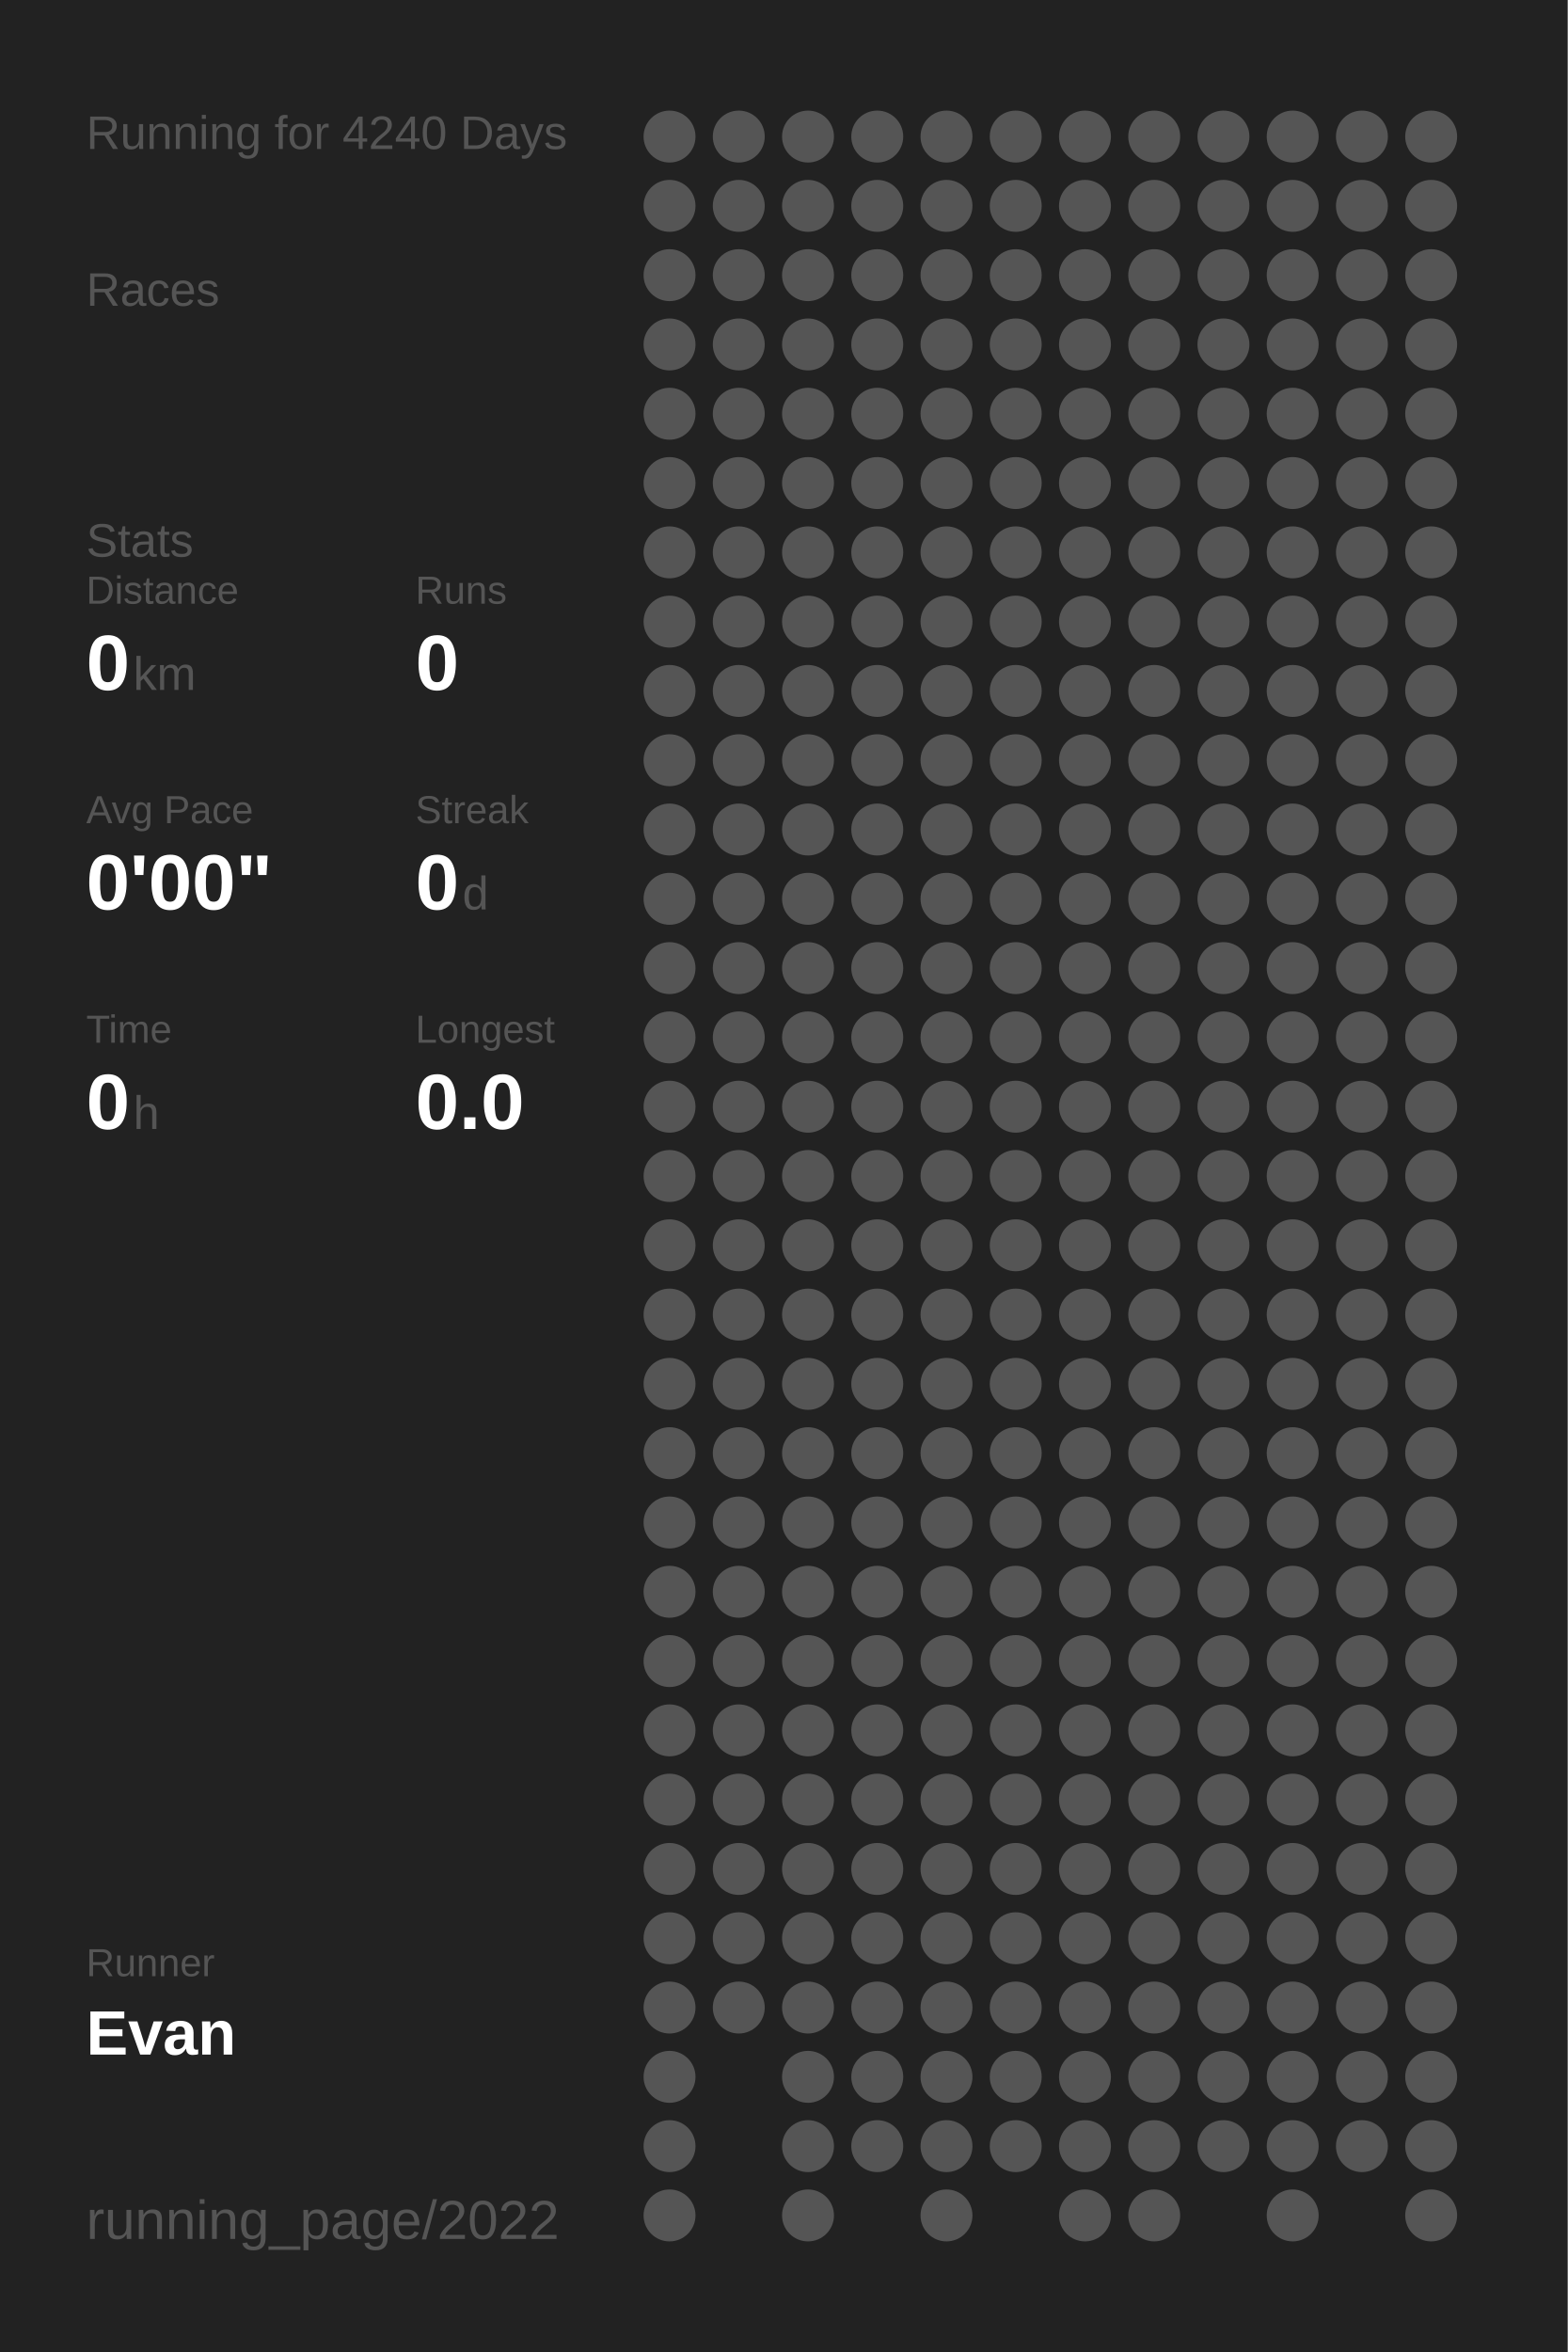
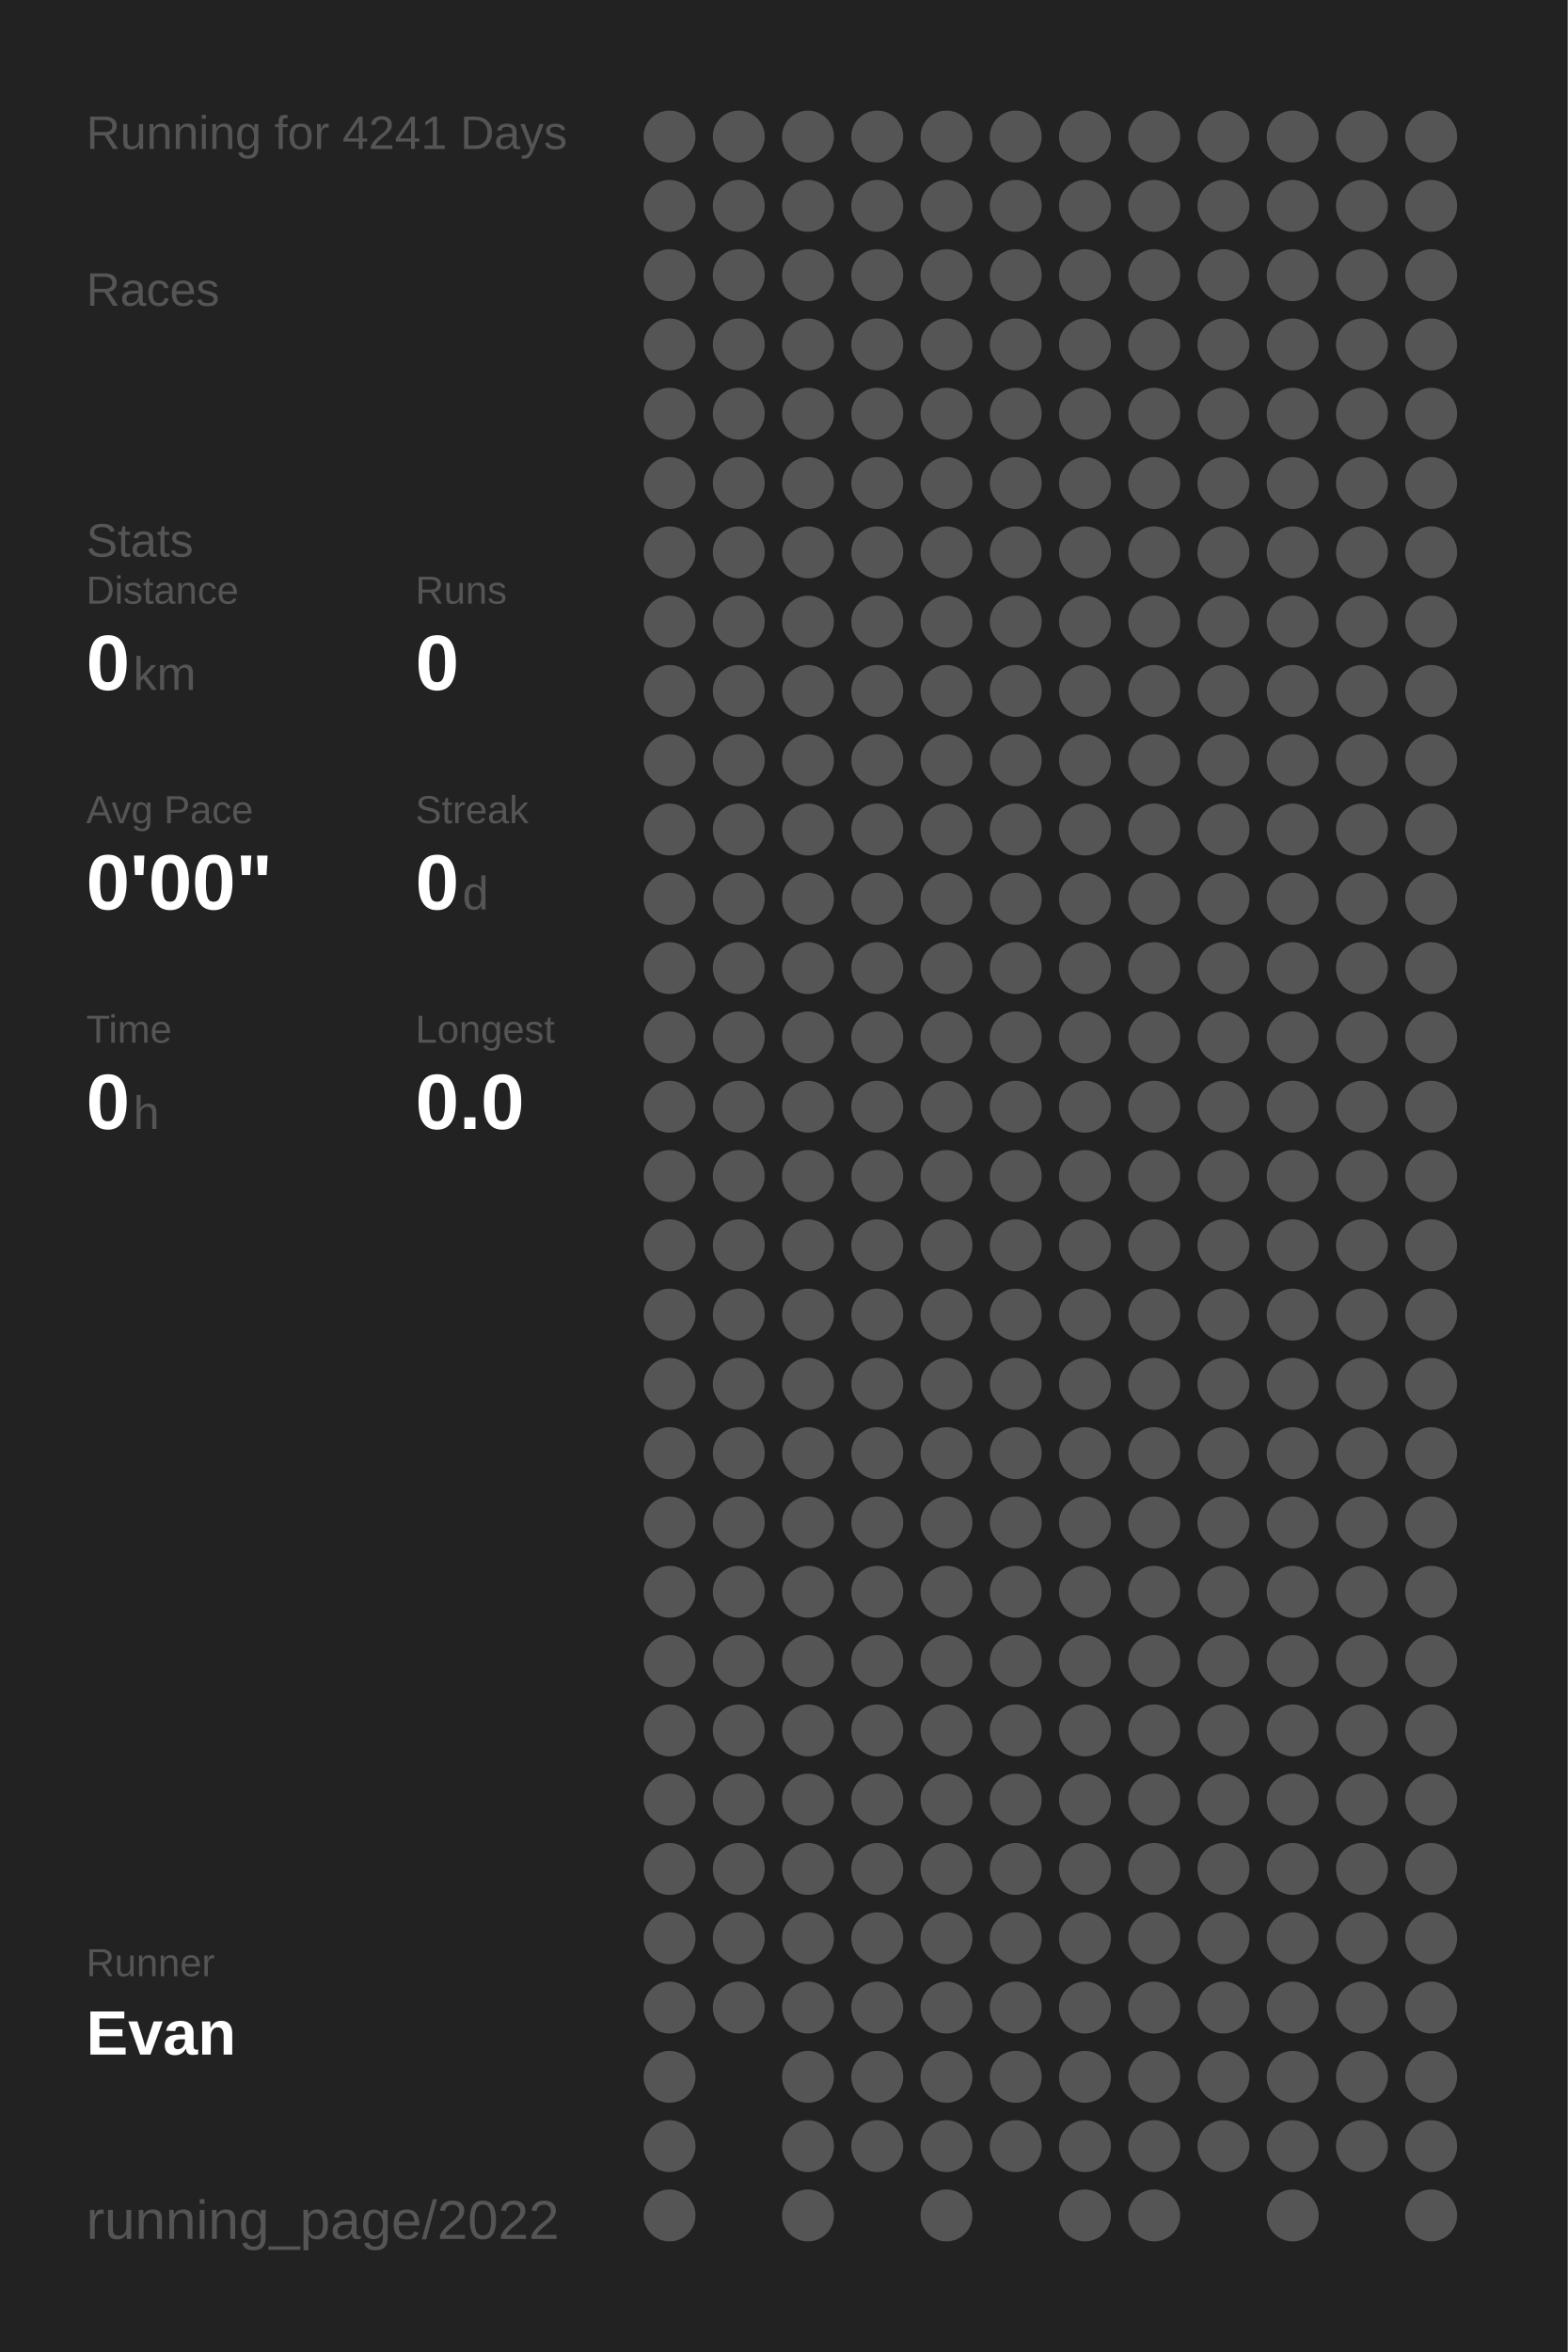
<svg xmlns="http://www.w3.org/2000/svg" baseProfile="full" height="300mm" version="1.1" viewBox="0,0,200,300" width="200mm">
  <defs />
  <rect fill="#222222" height="300" width="200" x="0" y="0" />
-   <text fill="#555555" style="font-size:6px; font-family:Arial;" x="11" y="19">Running for 4240 Days</text>
+   <text fill="#555555" style="font-size:6px; font-family:Arial;" x="11" y="19">Running for 4241 Days</text>
  <text fill="#555555" style="font-size:6px; font-family:Arial;" x="11" y="39">Races</text>
  <text fill="#555555" style="font-size:6px; font-family:Arial;" x="11" y="71">Stats</text>
  <text fill="#555555" style="font-size:5px; font-family:Arial;" x="11" y="77">Distance</text>
  <text fill="#FFFFFF" style="font-size:10px; font-family:Arial; font-weight:bold;" x="11" y="88">0</text>
  <text fill="#555555" style="font-size:6px; font-family:Arial;" x="17" y="88">km</text>
  <text fill="#555555" style="font-size:5px; font-family:Arial;" x="53" y="77">Runs</text>
  <text fill="#FFFFFF" style="font-size:10px; font-family:Arial; font-weight:bold;" x="53" y="88">0</text>
  <text fill="#555555" style="font-size:5px; font-family:Arial;" x="11" y="105">Avg Pace</text>
  <text fill="#FFFFFF" style="font-size:10px; font-family:Arial; font-weight:bold;" x="11" y="116">0'00"</text>
  <text fill="#555555" style="font-size:5px; font-family:Arial;" x="53" y="105">Streak</text>
  <text fill="#FFFFFF" style="font-size:10px; font-family:Arial; font-weight:bold;" x="53" y="116">0</text>
  <text fill="#555555" style="font-size:6px; font-family:Arial;" x="59" y="116">d</text>
  <text fill="#555555" style="font-size:5px; font-family:Arial;" x="11" y="133">Time</text>
  <text fill="#FFFFFF" style="font-size:10px; font-family:Arial; font-weight:bold;" x="11" y="144">0</text>
  <text fill="#555555" style="font-size:6px; font-family:Arial;" x="17" y="144">h</text>
  <text fill="#555555" style="font-size:5px; font-family:Arial;" x="53" y="133">Longest</text>
  <text fill="#FFFFFF" style="font-size:10px; font-family:Arial; font-weight:bold;" x="53" y="144">0.0</text>
  <text fill="#555555" style="font-size:5px; font-family:Arial;" x="11" y="252.065">Runner</text>
  <text fill="#FFFFFF" style="font-size:8px; font-family:Arial; font-weight:bold;" x="11" y="262.065">Evan</text>
  <text fill="#555555" style="font-size:7px; font-family:Arial;" x="11" y="285.581">running_page/2022</text>
  <circle cx="85.417" cy="17.419" fill="#555555" r="3.312" />
  <circle cx="85.417" cy="26.258" fill="#555555" r="3.312" />
  <circle cx="85.417" cy="35.097" fill="#555555" r="3.312" />
  <circle cx="85.417" cy="43.935" fill="#555555" r="3.312" />
  <circle cx="85.417" cy="52.774" fill="#555555" r="3.312" />
  <circle cx="85.417" cy="61.613" fill="#555555" r="3.312" />
  <circle cx="85.417" cy="70.452" fill="#555555" r="3.312" />
  <circle cx="85.417" cy="79.29" fill="#555555" r="3.312" />
  <circle cx="85.417" cy="88.129" fill="#555555" r="3.312" />
  <circle cx="85.417" cy="96.968" fill="#555555" r="3.312" />
  <circle cx="85.417" cy="105.806" fill="#555555" r="3.312" />
  <circle cx="85.417" cy="114.645" fill="#555555" r="3.312" />
  <circle cx="85.417" cy="123.484" fill="#555555" r="3.312" />
  <circle cx="85.417" cy="132.323" fill="#555555" r="3.312" />
  <circle cx="85.417" cy="141.161" fill="#555555" r="3.312" />
  <circle cx="85.417" cy="150" fill="#555555" r="3.312" />
  <circle cx="85.417" cy="158.839" fill="#555555" r="3.312" />
  <circle cx="85.417" cy="167.677" fill="#555555" r="3.312" />
  <circle cx="85.417" cy="176.516" fill="#555555" r="3.312" />
  <circle cx="85.417" cy="185.355" fill="#555555" r="3.312" />
  <circle cx="85.417" cy="194.194" fill="#555555" r="3.312" />
  <circle cx="85.417" cy="203.032" fill="#555555" r="3.312" />
  <circle cx="85.417" cy="211.871" fill="#555555" r="3.312" />
  <circle cx="85.417" cy="220.71" fill="#555555" r="3.312" />
  <circle cx="85.417" cy="229.548" fill="#555555" r="3.312" />
  <circle cx="85.417" cy="238.387" fill="#555555" r="3.312" />
  <circle cx="85.417" cy="247.226" fill="#555555" r="3.312" />
  <circle cx="85.417" cy="256.065" fill="#555555" r="3.312" />
  <circle cx="85.417" cy="264.903" fill="#555555" r="3.312" />
  <circle cx="85.417" cy="273.742" fill="#555555" r="3.312" />
  <circle cx="85.417" cy="282.581" fill="#555555" r="3.312" />
  <circle cx="94.25" cy="17.419" fill="#555555" r="3.312" />
  <circle cx="94.25" cy="26.258" fill="#555555" r="3.312" />
  <circle cx="94.25" cy="35.097" fill="#555555" r="3.312" />
  <circle cx="94.25" cy="43.935" fill="#555555" r="3.312" />
  <circle cx="94.25" cy="52.774" fill="#555555" r="3.312" />
  <circle cx="94.25" cy="61.613" fill="#555555" r="3.312" />
  <circle cx="94.25" cy="70.452" fill="#555555" r="3.312" />
  <circle cx="94.25" cy="79.29" fill="#555555" r="3.312" />
  <circle cx="94.25" cy="88.129" fill="#555555" r="3.312" />
  <circle cx="94.25" cy="96.968" fill="#555555" r="3.312" />
  <circle cx="94.25" cy="105.806" fill="#555555" r="3.312" />
  <circle cx="94.25" cy="114.645" fill="#555555" r="3.312" />
  <circle cx="94.25" cy="123.484" fill="#555555" r="3.312" />
  <circle cx="94.25" cy="132.323" fill="#555555" r="3.312" />
  <circle cx="94.25" cy="141.161" fill="#555555" r="3.312" />
  <circle cx="94.25" cy="150" fill="#555555" r="3.312" />
  <circle cx="94.25" cy="158.839" fill="#555555" r="3.312" />
  <circle cx="94.25" cy="167.677" fill="#555555" r="3.312" />
  <circle cx="94.25" cy="176.516" fill="#555555" r="3.312" />
  <circle cx="94.25" cy="185.355" fill="#555555" r="3.312" />
  <circle cx="94.25" cy="194.194" fill="#555555" r="3.312" />
  <circle cx="94.25" cy="203.032" fill="#555555" r="3.312" />
  <circle cx="94.25" cy="211.871" fill="#555555" r="3.312" />
  <circle cx="94.25" cy="220.71" fill="#555555" r="3.312" />
  <circle cx="94.25" cy="229.548" fill="#555555" r="3.312" />
  <circle cx="94.25" cy="238.387" fill="#555555" r="3.312" />
  <circle cx="94.25" cy="247.226" fill="#555555" r="3.312" />
  <circle cx="94.25" cy="256.065" fill="#555555" r="3.312" />
  <circle cx="103.083" cy="17.419" fill="#555555" r="3.312" />
  <circle cx="103.083" cy="26.258" fill="#555555" r="3.312" />
  <circle cx="103.083" cy="35.097" fill="#555555" r="3.312" />
  <circle cx="103.083" cy="43.935" fill="#555555" r="3.312" />
  <circle cx="103.083" cy="52.774" fill="#555555" r="3.312" />
  <circle cx="103.083" cy="61.613" fill="#555555" r="3.312" />
  <circle cx="103.083" cy="70.452" fill="#555555" r="3.312" />
  <circle cx="103.083" cy="79.29" fill="#555555" r="3.312" />
  <circle cx="103.083" cy="88.129" fill="#555555" r="3.312" />
  <circle cx="103.083" cy="96.968" fill="#555555" r="3.312" />
  <circle cx="103.083" cy="105.806" fill="#555555" r="3.312" />
  <circle cx="103.083" cy="114.645" fill="#555555" r="3.312" />
  <circle cx="103.083" cy="123.484" fill="#555555" r="3.312" />
  <circle cx="103.083" cy="132.323" fill="#555555" r="3.312" />
  <circle cx="103.083" cy="141.161" fill="#555555" r="3.312" />
  <circle cx="103.083" cy="150" fill="#555555" r="3.312" />
  <circle cx="103.083" cy="158.839" fill="#555555" r="3.312" />
  <circle cx="103.083" cy="167.677" fill="#555555" r="3.312" />
  <circle cx="103.083" cy="176.516" fill="#555555" r="3.312" />
  <circle cx="103.083" cy="185.355" fill="#555555" r="3.312" />
  <circle cx="103.083" cy="194.194" fill="#555555" r="3.312" />
  <circle cx="103.083" cy="203.032" fill="#555555" r="3.312" />
  <circle cx="103.083" cy="211.871" fill="#555555" r="3.312" />
  <circle cx="103.083" cy="220.71" fill="#555555" r="3.312" />
  <circle cx="103.083" cy="229.548" fill="#555555" r="3.312" />
  <circle cx="103.083" cy="238.387" fill="#555555" r="3.312" />
  <circle cx="103.083" cy="247.226" fill="#555555" r="3.312" />
  <circle cx="103.083" cy="256.065" fill="#555555" r="3.312" />
  <circle cx="103.083" cy="264.903" fill="#555555" r="3.312" />
  <circle cx="103.083" cy="273.742" fill="#555555" r="3.312" />
  <circle cx="103.083" cy="282.581" fill="#555555" r="3.312" />
  <circle cx="111.917" cy="17.419" fill="#555555" r="3.312" />
  <circle cx="111.917" cy="26.258" fill="#555555" r="3.312" />
  <circle cx="111.917" cy="35.097" fill="#555555" r="3.312" />
  <circle cx="111.917" cy="43.935" fill="#555555" r="3.312" />
  <circle cx="111.917" cy="52.774" fill="#555555" r="3.312" />
  <circle cx="111.917" cy="61.613" fill="#555555" r="3.312" />
  <circle cx="111.917" cy="70.452" fill="#555555" r="3.312" />
  <circle cx="111.917" cy="79.29" fill="#555555" r="3.312" />
  <circle cx="111.917" cy="88.129" fill="#555555" r="3.312" />
  <circle cx="111.917" cy="96.968" fill="#555555" r="3.312" />
  <circle cx="111.917" cy="105.806" fill="#555555" r="3.312" />
  <circle cx="111.917" cy="114.645" fill="#555555" r="3.312" />
  <circle cx="111.917" cy="123.484" fill="#555555" r="3.312" />
  <circle cx="111.917" cy="132.323" fill="#555555" r="3.312" />
  <circle cx="111.917" cy="141.161" fill="#555555" r="3.312" />
  <circle cx="111.917" cy="150" fill="#555555" r="3.312" />
  <circle cx="111.917" cy="158.839" fill="#555555" r="3.312" />
  <circle cx="111.917" cy="167.677" fill="#555555" r="3.312" />
  <circle cx="111.917" cy="176.516" fill="#555555" r="3.312" />
  <circle cx="111.917" cy="185.355" fill="#555555" r="3.312" />
  <circle cx="111.917" cy="194.194" fill="#555555" r="3.312" />
  <circle cx="111.917" cy="203.032" fill="#555555" r="3.312" />
  <circle cx="111.917" cy="211.871" fill="#555555" r="3.312" />
  <circle cx="111.917" cy="220.71" fill="#555555" r="3.312" />
  <circle cx="111.917" cy="229.548" fill="#555555" r="3.312" />
  <circle cx="111.917" cy="238.387" fill="#555555" r="3.312" />
  <circle cx="111.917" cy="247.226" fill="#555555" r="3.312" />
  <circle cx="111.917" cy="256.065" fill="#555555" r="3.312" />
  <circle cx="111.917" cy="264.903" fill="#555555" r="3.312" />
  <circle cx="111.917" cy="273.742" fill="#555555" r="3.312" />
  <circle cx="120.75" cy="17.419" fill="#555555" r="3.312" />
  <circle cx="120.75" cy="26.258" fill="#555555" r="3.312" />
  <circle cx="120.75" cy="35.097" fill="#555555" r="3.312" />
  <circle cx="120.75" cy="43.935" fill="#555555" r="3.312" />
  <circle cx="120.75" cy="52.774" fill="#555555" r="3.312" />
  <circle cx="120.75" cy="61.613" fill="#555555" r="3.312" />
  <circle cx="120.75" cy="70.452" fill="#555555" r="3.312" />
  <circle cx="120.75" cy="79.29" fill="#555555" r="3.312" />
  <circle cx="120.75" cy="88.129" fill="#555555" r="3.312" />
  <circle cx="120.75" cy="96.968" fill="#555555" r="3.312" />
  <circle cx="120.75" cy="105.806" fill="#555555" r="3.312" />
  <circle cx="120.75" cy="114.645" fill="#555555" r="3.312" />
  <circle cx="120.75" cy="123.484" fill="#555555" r="3.312" />
  <circle cx="120.75" cy="132.323" fill="#555555" r="3.312" />
  <circle cx="120.75" cy="141.161" fill="#555555" r="3.312" />
  <circle cx="120.75" cy="150" fill="#555555" r="3.312" />
  <circle cx="120.75" cy="158.839" fill="#555555" r="3.312" />
  <circle cx="120.75" cy="167.677" fill="#555555" r="3.312" />
  <circle cx="120.75" cy="176.516" fill="#555555" r="3.312" />
  <circle cx="120.75" cy="185.355" fill="#555555" r="3.312" />
  <circle cx="120.75" cy="194.194" fill="#555555" r="3.312" />
  <circle cx="120.75" cy="203.032" fill="#555555" r="3.312" />
  <circle cx="120.75" cy="211.871" fill="#555555" r="3.312" />
  <circle cx="120.75" cy="220.71" fill="#555555" r="3.312" />
  <circle cx="120.75" cy="229.548" fill="#555555" r="3.312" />
  <circle cx="120.75" cy="238.387" fill="#555555" r="3.312" />
  <circle cx="120.75" cy="247.226" fill="#555555" r="3.312" />
  <circle cx="120.75" cy="256.065" fill="#555555" r="3.312" />
  <circle cx="120.75" cy="264.903" fill="#555555" r="3.312" />
  <circle cx="120.75" cy="273.742" fill="#555555" r="3.312" />
  <circle cx="120.75" cy="282.581" fill="#555555" r="3.312" />
  <circle cx="129.583" cy="17.419" fill="#555555" r="3.312" />
  <circle cx="129.583" cy="26.258" fill="#555555" r="3.312" />
  <circle cx="129.583" cy="35.097" fill="#555555" r="3.312" />
  <circle cx="129.583" cy="43.935" fill="#555555" r="3.312" />
  <circle cx="129.583" cy="52.774" fill="#555555" r="3.312" />
  <circle cx="129.583" cy="61.613" fill="#555555" r="3.312" />
  <circle cx="129.583" cy="70.452" fill="#555555" r="3.312" />
  <circle cx="129.583" cy="79.29" fill="#555555" r="3.312" />
  <circle cx="129.583" cy="88.129" fill="#555555" r="3.312" />
  <circle cx="129.583" cy="96.968" fill="#555555" r="3.312" />
  <circle cx="129.583" cy="105.806" fill="#555555" r="3.312" />
  <circle cx="129.583" cy="114.645" fill="#555555" r="3.312" />
  <circle cx="129.583" cy="123.484" fill="#555555" r="3.312" />
  <circle cx="129.583" cy="132.323" fill="#555555" r="3.312" />
  <circle cx="129.583" cy="141.161" fill="#555555" r="3.312" />
  <circle cx="129.583" cy="150" fill="#555555" r="3.312" />
  <circle cx="129.583" cy="158.839" fill="#555555" r="3.312" />
  <circle cx="129.583" cy="167.677" fill="#555555" r="3.312" />
  <circle cx="129.583" cy="176.516" fill="#555555" r="3.312" />
  <circle cx="129.583" cy="185.355" fill="#555555" r="3.312" />
  <circle cx="129.583" cy="194.194" fill="#555555" r="3.312" />
  <circle cx="129.583" cy="203.032" fill="#555555" r="3.312" />
  <circle cx="129.583" cy="211.871" fill="#555555" r="3.312" />
  <circle cx="129.583" cy="220.71" fill="#555555" r="3.312" />
  <circle cx="129.583" cy="229.548" fill="#555555" r="3.312" />
  <circle cx="129.583" cy="238.387" fill="#555555" r="3.312" />
  <circle cx="129.583" cy="247.226" fill="#555555" r="3.312" />
  <circle cx="129.583" cy="256.065" fill="#555555" r="3.312" />
  <circle cx="129.583" cy="264.903" fill="#555555" r="3.312" />
  <circle cx="129.583" cy="273.742" fill="#555555" r="3.312" />
  <circle cx="138.417" cy="17.419" fill="#555555" r="3.312" />
  <circle cx="138.417" cy="26.258" fill="#555555" r="3.312" />
  <circle cx="138.417" cy="35.097" fill="#555555" r="3.312" />
  <circle cx="138.417" cy="43.935" fill="#555555" r="3.312" />
  <circle cx="138.417" cy="52.774" fill="#555555" r="3.312" />
  <circle cx="138.417" cy="61.613" fill="#555555" r="3.312" />
  <circle cx="138.417" cy="70.452" fill="#555555" r="3.312" />
  <circle cx="138.417" cy="79.29" fill="#555555" r="3.312" />
  <circle cx="138.417" cy="88.129" fill="#555555" r="3.312" />
  <circle cx="138.417" cy="96.968" fill="#555555" r="3.312" />
  <circle cx="138.417" cy="105.806" fill="#555555" r="3.312" />
  <circle cx="138.417" cy="114.645" fill="#555555" r="3.312" />
  <circle cx="138.417" cy="123.484" fill="#555555" r="3.312" />
  <circle cx="138.417" cy="132.323" fill="#555555" r="3.312" />
  <circle cx="138.417" cy="141.161" fill="#555555" r="3.312" />
  <circle cx="138.417" cy="150" fill="#555555" r="3.312" />
  <circle cx="138.417" cy="158.839" fill="#555555" r="3.312" />
  <circle cx="138.417" cy="167.677" fill="#555555" r="3.312" />
  <circle cx="138.417" cy="176.516" fill="#555555" r="3.312" />
  <circle cx="138.417" cy="185.355" fill="#555555" r="3.312" />
  <circle cx="138.417" cy="194.194" fill="#555555" r="3.312" />
  <circle cx="138.417" cy="203.032" fill="#555555" r="3.312" />
  <circle cx="138.417" cy="211.871" fill="#555555" r="3.312" />
  <circle cx="138.417" cy="220.71" fill="#555555" r="3.312" />
  <circle cx="138.417" cy="229.548" fill="#555555" r="3.312" />
  <circle cx="138.417" cy="238.387" fill="#555555" r="3.312" />
  <circle cx="138.417" cy="247.226" fill="#555555" r="3.312" />
  <circle cx="138.417" cy="256.065" fill="#555555" r="3.312" />
  <circle cx="138.417" cy="264.903" fill="#555555" r="3.312" />
  <circle cx="138.417" cy="273.742" fill="#555555" r="3.312" />
  <circle cx="138.417" cy="282.581" fill="#555555" r="3.312" />
  <circle cx="147.25" cy="17.419" fill="#555555" r="3.312" />
  <circle cx="147.25" cy="26.258" fill="#555555" r="3.312" />
  <circle cx="147.25" cy="35.097" fill="#555555" r="3.312" />
  <circle cx="147.25" cy="43.935" fill="#555555" r="3.312" />
  <circle cx="147.25" cy="52.774" fill="#555555" r="3.312" />
  <circle cx="147.25" cy="61.613" fill="#555555" r="3.312" />
  <circle cx="147.25" cy="70.452" fill="#555555" r="3.312" />
  <circle cx="147.25" cy="79.29" fill="#555555" r="3.312" />
  <circle cx="147.25" cy="88.129" fill="#555555" r="3.312" />
  <circle cx="147.25" cy="96.968" fill="#555555" r="3.312" />
  <circle cx="147.25" cy="105.806" fill="#555555" r="3.312" />
  <circle cx="147.25" cy="114.645" fill="#555555" r="3.312" />
  <circle cx="147.25" cy="123.484" fill="#555555" r="3.312" />
  <circle cx="147.25" cy="132.323" fill="#555555" r="3.312" />
  <circle cx="147.25" cy="141.161" fill="#555555" r="3.312" />
  <circle cx="147.25" cy="150" fill="#555555" r="3.312" />
  <circle cx="147.25" cy="158.839" fill="#555555" r="3.312" />
  <circle cx="147.25" cy="167.677" fill="#555555" r="3.312" />
  <circle cx="147.25" cy="176.516" fill="#555555" r="3.312" />
  <circle cx="147.25" cy="185.355" fill="#555555" r="3.312" />
  <circle cx="147.25" cy="194.194" fill="#555555" r="3.312" />
  <circle cx="147.25" cy="203.032" fill="#555555" r="3.312" />
  <circle cx="147.25" cy="211.871" fill="#555555" r="3.312" />
  <circle cx="147.25" cy="220.71" fill="#555555" r="3.312" />
  <circle cx="147.25" cy="229.548" fill="#555555" r="3.312" />
  <circle cx="147.25" cy="238.387" fill="#555555" r="3.312" />
  <circle cx="147.25" cy="247.226" fill="#555555" r="3.312" />
  <circle cx="147.25" cy="256.065" fill="#555555" r="3.312" />
  <circle cx="147.25" cy="264.903" fill="#555555" r="3.312" />
  <circle cx="147.25" cy="273.742" fill="#555555" r="3.312" />
  <circle cx="147.25" cy="282.581" fill="#555555" r="3.312" />
  <circle cx="156.083" cy="17.419" fill="#555555" r="3.312" />
  <circle cx="156.083" cy="26.258" fill="#555555" r="3.312" />
  <circle cx="156.083" cy="35.097" fill="#555555" r="3.312" />
  <circle cx="156.083" cy="43.935" fill="#555555" r="3.312" />
  <circle cx="156.083" cy="52.774" fill="#555555" r="3.312" />
  <circle cx="156.083" cy="61.613" fill="#555555" r="3.312" />
  <circle cx="156.083" cy="70.452" fill="#555555" r="3.312" />
  <circle cx="156.083" cy="79.29" fill="#555555" r="3.312" />
  <circle cx="156.083" cy="88.129" fill="#555555" r="3.312" />
  <circle cx="156.083" cy="96.968" fill="#555555" r="3.312" />
  <circle cx="156.083" cy="105.806" fill="#555555" r="3.312" />
  <circle cx="156.083" cy="114.645" fill="#555555" r="3.312" />
  <circle cx="156.083" cy="123.484" fill="#555555" r="3.312" />
  <circle cx="156.083" cy="132.323" fill="#555555" r="3.312" />
  <circle cx="156.083" cy="141.161" fill="#555555" r="3.312" />
  <circle cx="156.083" cy="150" fill="#555555" r="3.312" />
  <circle cx="156.083" cy="158.839" fill="#555555" r="3.312" />
  <circle cx="156.083" cy="167.677" fill="#555555" r="3.312" />
  <circle cx="156.083" cy="176.516" fill="#555555" r="3.312" />
  <circle cx="156.083" cy="185.355" fill="#555555" r="3.312" />
  <circle cx="156.083" cy="194.194" fill="#555555" r="3.312" />
  <circle cx="156.083" cy="203.032" fill="#555555" r="3.312" />
  <circle cx="156.083" cy="211.871" fill="#555555" r="3.312" />
  <circle cx="156.083" cy="220.71" fill="#555555" r="3.312" />
  <circle cx="156.083" cy="229.548" fill="#555555" r="3.312" />
  <circle cx="156.083" cy="238.387" fill="#555555" r="3.312" />
  <circle cx="156.083" cy="247.226" fill="#555555" r="3.312" />
  <circle cx="156.083" cy="256.065" fill="#555555" r="3.312" />
  <circle cx="156.083" cy="264.903" fill="#555555" r="3.312" />
  <circle cx="156.083" cy="273.742" fill="#555555" r="3.312" />
  <circle cx="164.917" cy="17.419" fill="#555555" r="3.312" />
  <circle cx="164.917" cy="26.258" fill="#555555" r="3.312" />
  <circle cx="164.917" cy="35.097" fill="#555555" r="3.312" />
  <circle cx="164.917" cy="43.935" fill="#555555" r="3.312" />
  <circle cx="164.917" cy="52.774" fill="#555555" r="3.312" />
  <circle cx="164.917" cy="61.613" fill="#555555" r="3.312" />
  <circle cx="164.917" cy="70.452" fill="#555555" r="3.312" />
  <circle cx="164.917" cy="79.29" fill="#555555" r="3.312" />
  <circle cx="164.917" cy="88.129" fill="#555555" r="3.312" />
  <circle cx="164.917" cy="96.968" fill="#555555" r="3.312" />
  <circle cx="164.917" cy="105.806" fill="#555555" r="3.312" />
  <circle cx="164.917" cy="114.645" fill="#555555" r="3.312" />
  <circle cx="164.917" cy="123.484" fill="#555555" r="3.312" />
  <circle cx="164.917" cy="132.323" fill="#555555" r="3.312" />
  <circle cx="164.917" cy="141.161" fill="#555555" r="3.312" />
  <circle cx="164.917" cy="150" fill="#555555" r="3.312" />
  <circle cx="164.917" cy="158.839" fill="#555555" r="3.312" />
  <circle cx="164.917" cy="167.677" fill="#555555" r="3.312" />
  <circle cx="164.917" cy="176.516" fill="#555555" r="3.312" />
  <circle cx="164.917" cy="185.355" fill="#555555" r="3.312" />
  <circle cx="164.917" cy="194.194" fill="#555555" r="3.312" />
  <circle cx="164.917" cy="203.032" fill="#555555" r="3.312" />
  <circle cx="164.917" cy="211.871" fill="#555555" r="3.312" />
  <circle cx="164.917" cy="220.71" fill="#555555" r="3.312" />
  <circle cx="164.917" cy="229.548" fill="#555555" r="3.312" />
  <circle cx="164.917" cy="238.387" fill="#555555" r="3.312" />
  <circle cx="164.917" cy="247.226" fill="#555555" r="3.312" />
  <circle cx="164.917" cy="256.065" fill="#555555" r="3.312" />
  <circle cx="164.917" cy="264.903" fill="#555555" r="3.312" />
  <circle cx="164.917" cy="273.742" fill="#555555" r="3.312" />
  <circle cx="164.917" cy="282.581" fill="#555555" r="3.312" />
  <circle cx="173.75" cy="17.419" fill="#555555" r="3.312" />
  <circle cx="173.75" cy="26.258" fill="#555555" r="3.312" />
  <circle cx="173.75" cy="35.097" fill="#555555" r="3.312" />
  <circle cx="173.75" cy="43.935" fill="#555555" r="3.312" />
  <circle cx="173.75" cy="52.774" fill="#555555" r="3.312" />
  <circle cx="173.75" cy="61.613" fill="#555555" r="3.312" />
  <circle cx="173.75" cy="70.452" fill="#555555" r="3.312" />
  <circle cx="173.75" cy="79.29" fill="#555555" r="3.312" />
  <circle cx="173.75" cy="88.129" fill="#555555" r="3.312" />
  <circle cx="173.75" cy="96.968" fill="#555555" r="3.312" />
  <circle cx="173.75" cy="105.806" fill="#555555" r="3.312" />
  <circle cx="173.75" cy="114.645" fill="#555555" r="3.312" />
  <circle cx="173.75" cy="123.484" fill="#555555" r="3.312" />
  <circle cx="173.75" cy="132.323" fill="#555555" r="3.312" />
  <circle cx="173.75" cy="141.161" fill="#555555" r="3.312" />
  <circle cx="173.75" cy="150" fill="#555555" r="3.312" />
  <circle cx="173.75" cy="158.839" fill="#555555" r="3.312" />
  <circle cx="173.75" cy="167.677" fill="#555555" r="3.312" />
  <circle cx="173.75" cy="176.516" fill="#555555" r="3.312" />
  <circle cx="173.75" cy="185.355" fill="#555555" r="3.312" />
  <circle cx="173.75" cy="194.194" fill="#555555" r="3.312" />
  <circle cx="173.75" cy="203.032" fill="#555555" r="3.312" />
  <circle cx="173.75" cy="211.871" fill="#555555" r="3.312" />
  <circle cx="173.75" cy="220.71" fill="#555555" r="3.312" />
  <circle cx="173.75" cy="229.548" fill="#555555" r="3.312" />
  <circle cx="173.75" cy="238.387" fill="#555555" r="3.312" />
  <circle cx="173.75" cy="247.226" fill="#555555" r="3.312" />
  <circle cx="173.75" cy="256.065" fill="#555555" r="3.312" />
  <circle cx="173.75" cy="264.903" fill="#555555" r="3.312" />
  <circle cx="173.75" cy="273.742" fill="#555555" r="3.312" />
  <circle cx="182.583" cy="17.419" fill="#555555" r="3.312" />
  <circle cx="182.583" cy="26.258" fill="#555555" r="3.312" />
  <circle cx="182.583" cy="35.097" fill="#555555" r="3.312" />
  <circle cx="182.583" cy="43.935" fill="#555555" r="3.312" />
  <circle cx="182.583" cy="52.774" fill="#555555" r="3.312" />
  <circle cx="182.583" cy="61.613" fill="#555555" r="3.312" />
  <circle cx="182.583" cy="70.452" fill="#555555" r="3.312" />
  <circle cx="182.583" cy="79.29" fill="#555555" r="3.312" />
  <circle cx="182.583" cy="88.129" fill="#555555" r="3.312" />
  <circle cx="182.583" cy="96.968" fill="#555555" r="3.312" />
  <circle cx="182.583" cy="105.806" fill="#555555" r="3.312" />
  <circle cx="182.583" cy="114.645" fill="#555555" r="3.312" />
  <circle cx="182.583" cy="123.484" fill="#555555" r="3.312" />
  <circle cx="182.583" cy="132.323" fill="#555555" r="3.312" />
  <circle cx="182.583" cy="141.161" fill="#555555" r="3.312" />
  <circle cx="182.583" cy="150" fill="#555555" r="3.312" />
  <circle cx="182.583" cy="158.839" fill="#555555" r="3.312" />
  <circle cx="182.583" cy="167.677" fill="#555555" r="3.312" />
  <circle cx="182.583" cy="176.516" fill="#555555" r="3.312" />
  <circle cx="182.583" cy="185.355" fill="#555555" r="3.312" />
  <circle cx="182.583" cy="194.194" fill="#555555" r="3.312" />
  <circle cx="182.583" cy="203.032" fill="#555555" r="3.312" />
  <circle cx="182.583" cy="211.871" fill="#555555" r="3.312" />
  <circle cx="182.583" cy="220.71" fill="#555555" r="3.312" />
  <circle cx="182.583" cy="229.548" fill="#555555" r="3.312" />
  <circle cx="182.583" cy="238.387" fill="#555555" r="3.312" />
  <circle cx="182.583" cy="247.226" fill="#555555" r="3.312" />
  <circle cx="182.583" cy="256.065" fill="#555555" r="3.312" />
  <circle cx="182.583" cy="264.903" fill="#555555" r="3.312" />
  <circle cx="182.583" cy="273.742" fill="#555555" r="3.312" />
  <circle cx="182.583" cy="282.581" fill="#555555" r="3.312" />
</svg>
